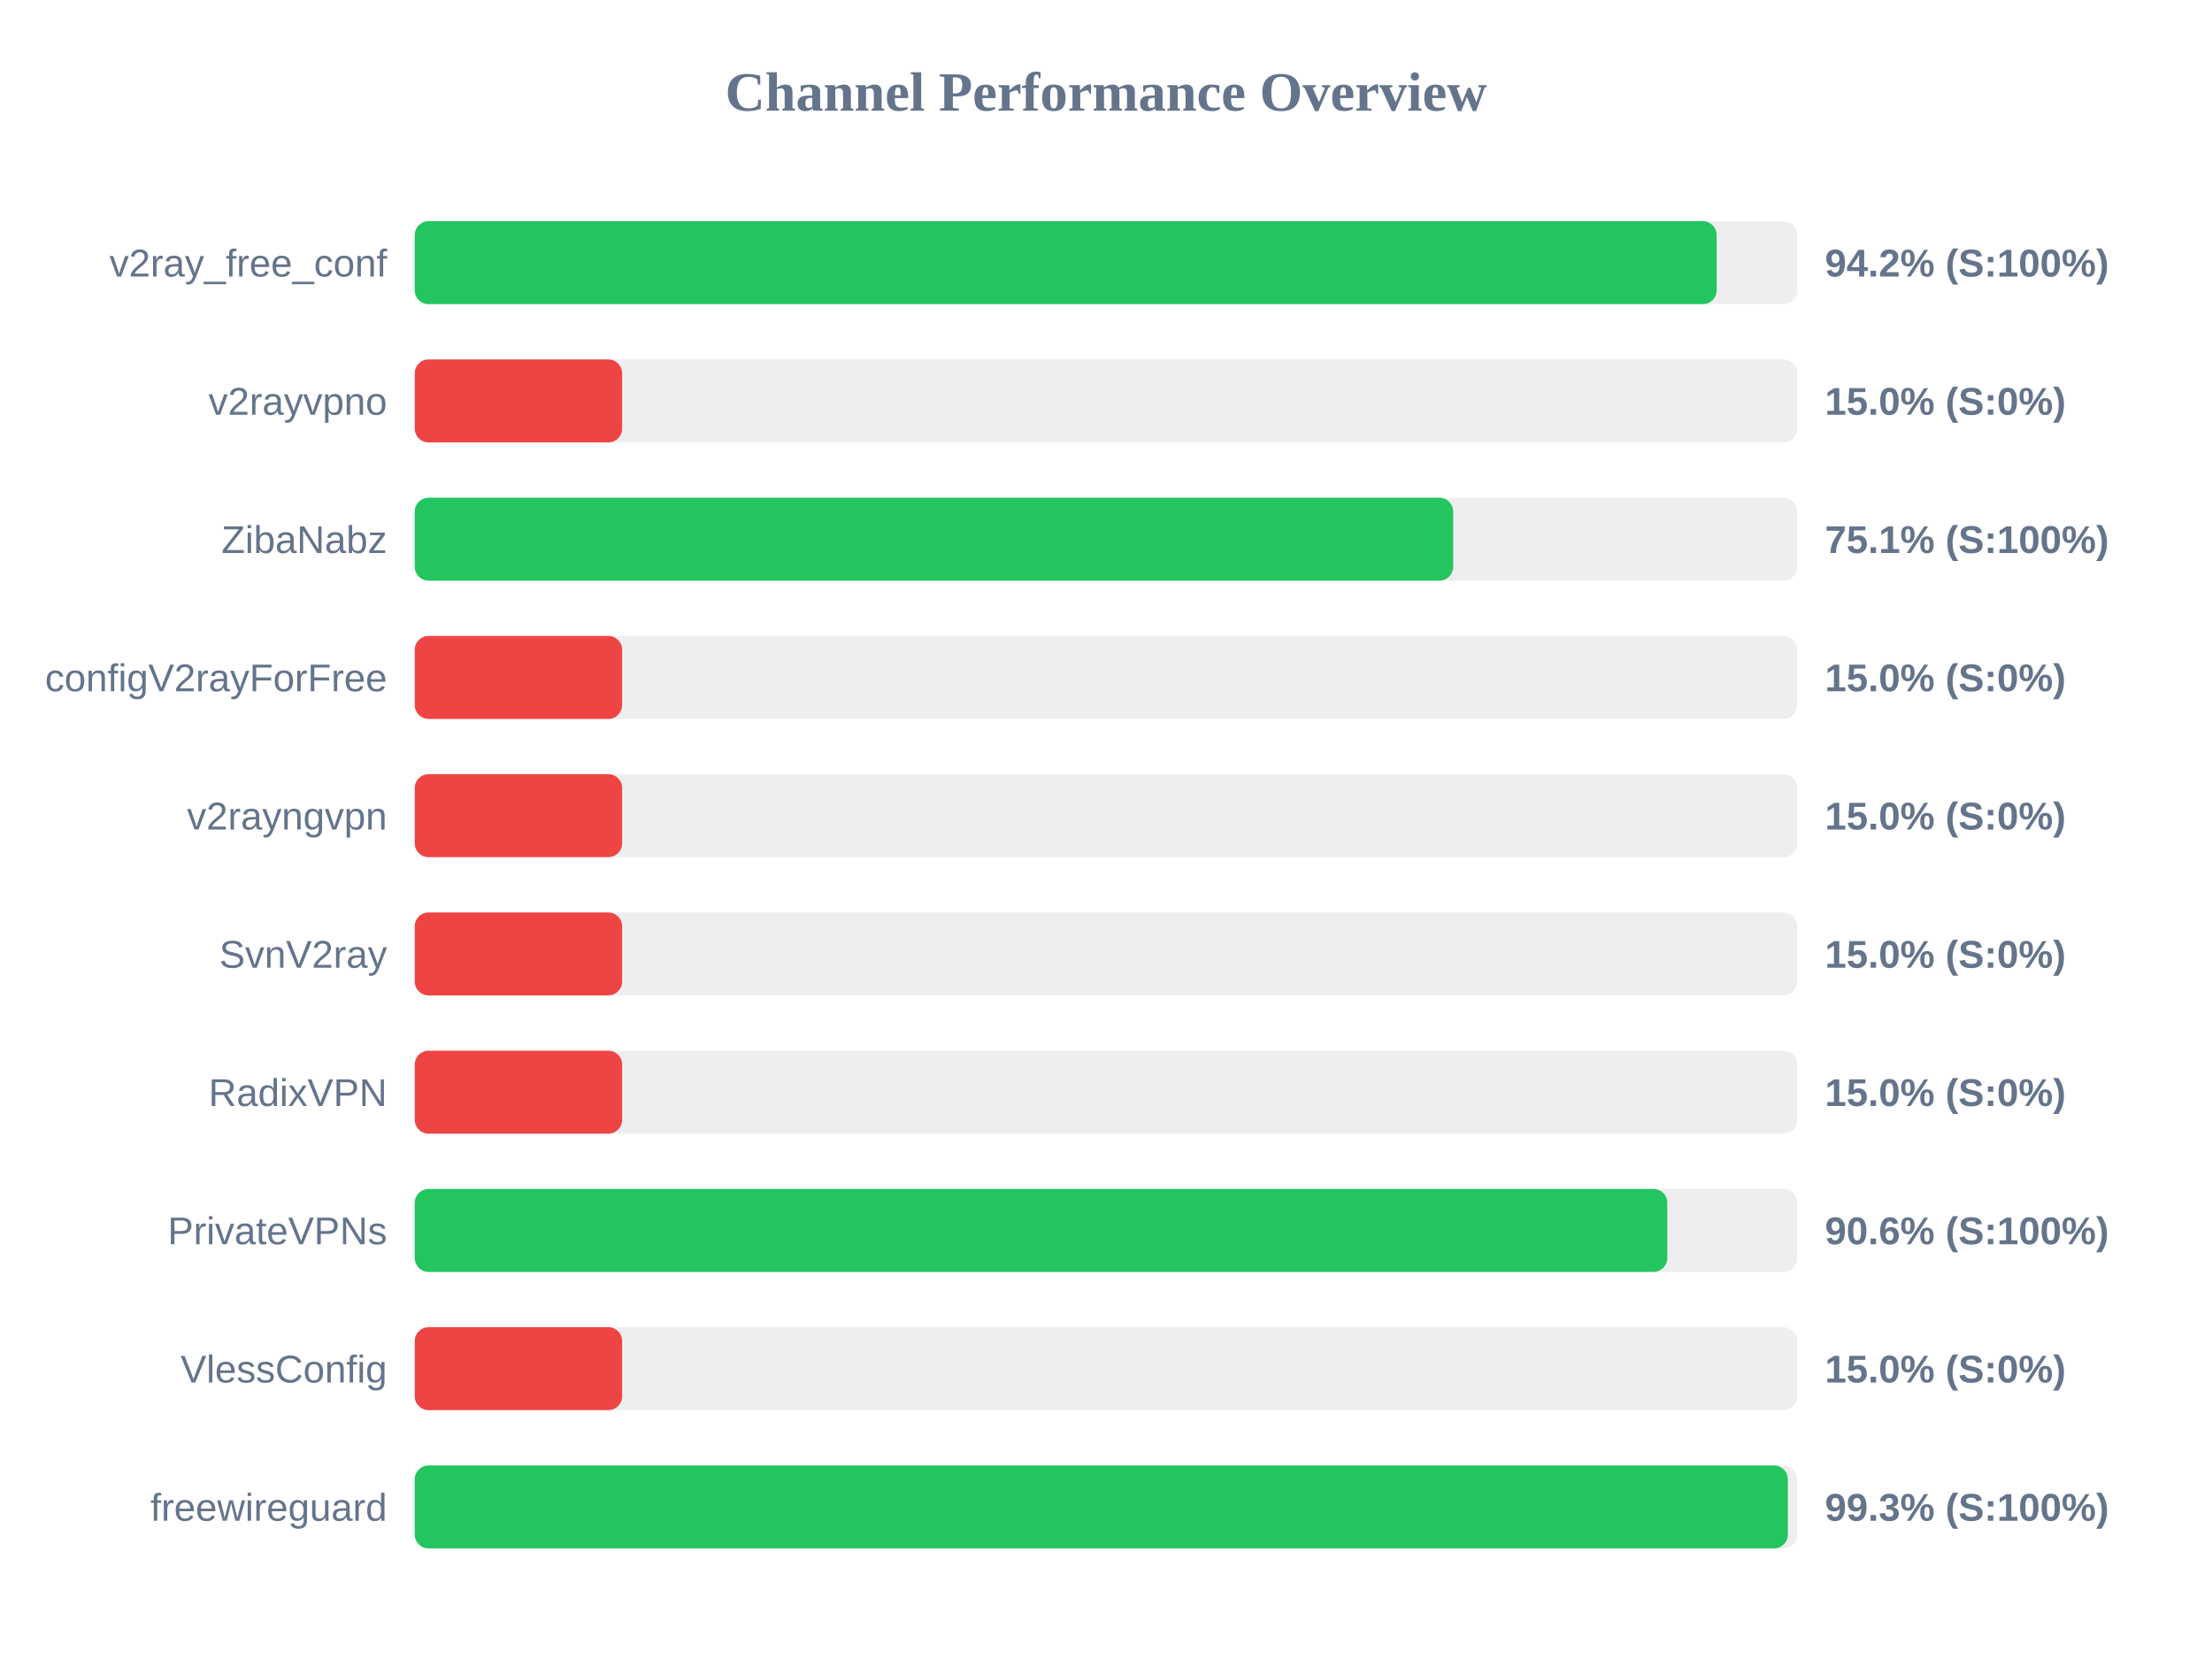
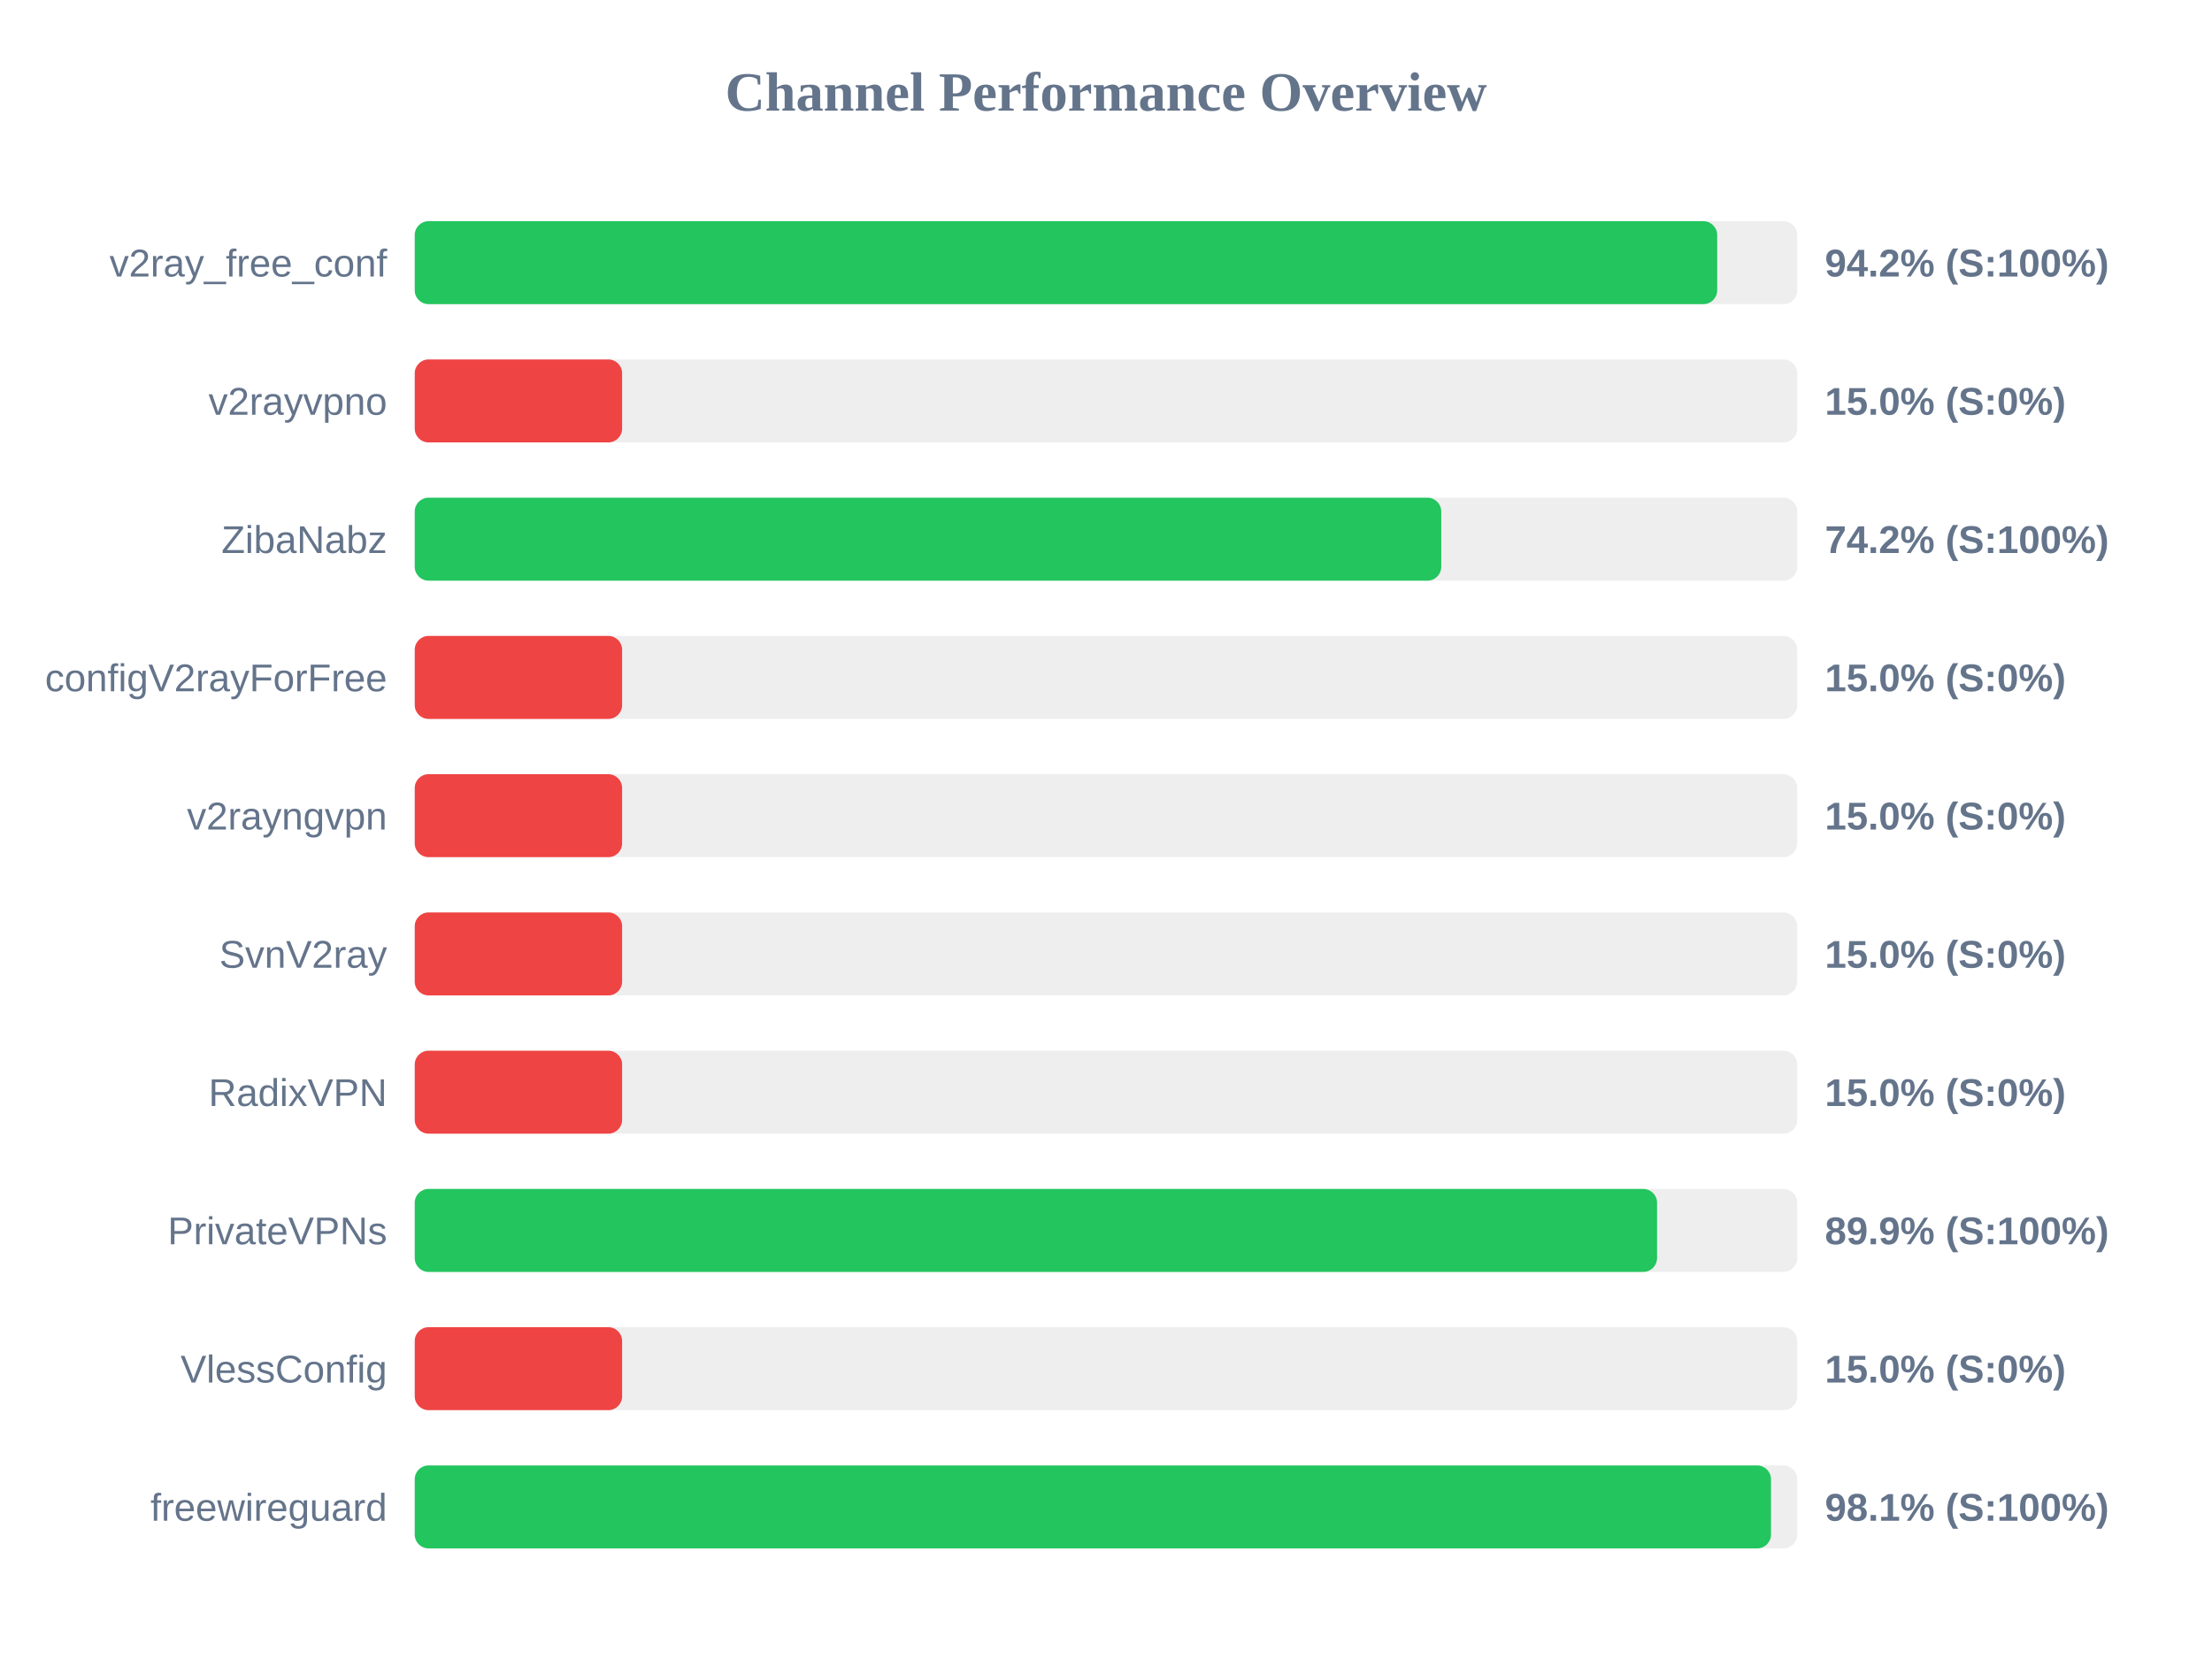
<svg xmlns="http://www.w3.org/2000/svg" width="800" height="600" version="1.1">
  <style>
        .row { font: 14px Arial; fill: #64748b; }
        .score { font: bold 14px Arial; fill: #64748b; }
    </style>
  <text x="400" y="40" text-anchor="middle" font-size="20px" font-weight="bold" fill="#64748b">Channel Performance Overview</text>
  <rect x="150" y="80" width="500" height="30" fill="#eee" rx="5" />
-   <rect x="150" y="80" width="470.85" height="30" fill="#22c55e" rx="5" />
+   <rect x="150" y="80" width="471.05" height="30" fill="#22c55e" rx="5" />
  <text x="140" y="100" text-anchor="end" class="row">v2ray_free_conf</text>
  <text x="660" y="100" text-anchor="start" class="score">94.2% (S:100%)</text>
  <rect x="150" y="130" width="500" height="30" fill="#eee" rx="5" />
  <rect x="150" y="130" width="75.0" height="30" fill="#ef4444" rx="5" />
  <text x="140" y="150" text-anchor="end" class="row">v2rayvpno</text>
  <text x="660" y="150" text-anchor="start" class="score">15.0% (S:0%)</text>
  <rect x="150" y="180" width="500" height="30" fill="#eee" rx="5" />
-   <rect x="150" y="180" width="375.55" height="30" fill="#22c55e" rx="5" />
+   <rect x="150" y="180" width="371.25" height="30" fill="#22c55e" rx="5" />
  <text x="140" y="200" text-anchor="end" class="row">ZibaNabz</text>
-   <text x="660" y="200" text-anchor="start" class="score">75.1% (S:100%)</text>
+   <text x="660" y="200" text-anchor="start" class="score">74.2% (S:100%)</text>
  <rect x="150" y="230" width="500" height="30" fill="#eee" rx="5" />
  <rect x="150" y="230" width="75.0" height="30" fill="#ef4444" rx="5" />
  <text x="140" y="250" text-anchor="end" class="row">configV2rayForFree</text>
  <text x="660" y="250" text-anchor="start" class="score">15.0% (S:0%)</text>
  <rect x="150" y="280" width="500" height="30" fill="#eee" rx="5" />
  <rect x="150" y="280" width="75.0" height="30" fill="#ef4444" rx="5" />
  <text x="140" y="300" text-anchor="end" class="row">v2rayngvpn</text>
  <text x="660" y="300" text-anchor="start" class="score">15.0% (S:0%)</text>
  <rect x="150" y="330" width="500" height="30" fill="#eee" rx="5" />
  <rect x="150" y="330" width="75.0" height="30" fill="#ef4444" rx="5" />
  <text x="140" y="350" text-anchor="end" class="row">SvnV2ray</text>
  <text x="660" y="350" text-anchor="start" class="score">15.0% (S:0%)</text>
  <rect x="150" y="380" width="500" height="30" fill="#eee" rx="5" />
  <rect x="150" y="380" width="75.0" height="30" fill="#ef4444" rx="5" />
  <text x="140" y="400" text-anchor="end" class="row">RadixVPN</text>
  <text x="660" y="400" text-anchor="start" class="score">15.0% (S:0%)</text>
  <rect x="150" y="430" width="500" height="30" fill="#eee" rx="5" />
-   <rect x="150" y="430" width="453.0" height="30" fill="#22c55e" rx="5" />
+   <rect x="150" y="430" width="449.3" height="30" fill="#22c55e" rx="5" />
  <text x="140" y="450" text-anchor="end" class="row">PrivateVPNs</text>
-   <text x="660" y="450" text-anchor="start" class="score">90.6% (S:100%)</text>
+   <text x="660" y="450" text-anchor="start" class="score">89.9% (S:100%)</text>
  <rect x="150" y="480" width="500" height="30" fill="#eee" rx="5" />
  <rect x="150" y="480" width="75.0" height="30" fill="#ef4444" rx="5" />
  <text x="140" y="500" text-anchor="end" class="row">VlessConfig</text>
  <text x="660" y="500" text-anchor="start" class="score">15.0% (S:0%)</text>
  <rect x="150" y="530" width="500" height="30" fill="#eee" rx="5" />
-   <rect x="150" y="530" width="496.6" height="30" fill="#22c55e" rx="5" />
+   <rect x="150" y="530" width="490.5" height="30" fill="#22c55e" rx="5" />
  <text x="140" y="550" text-anchor="end" class="row">freewireguard</text>
-   <text x="660" y="550" text-anchor="start" class="score">99.3% (S:100%)</text>
+   <text x="660" y="550" text-anchor="start" class="score">98.1% (S:100%)</text>
</svg>
